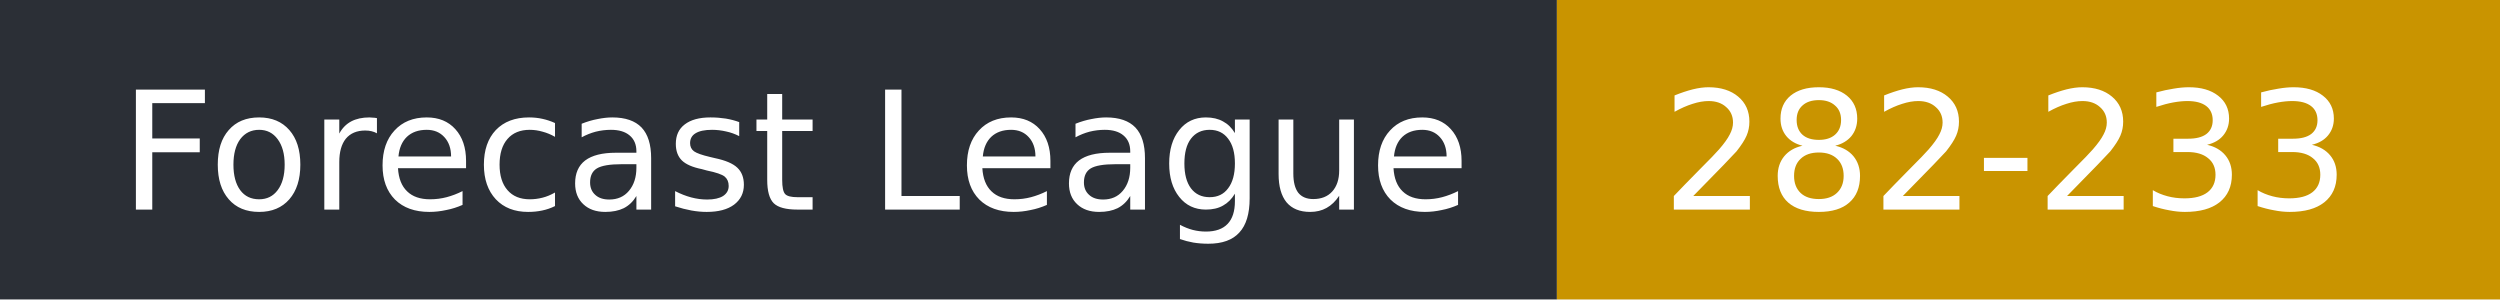
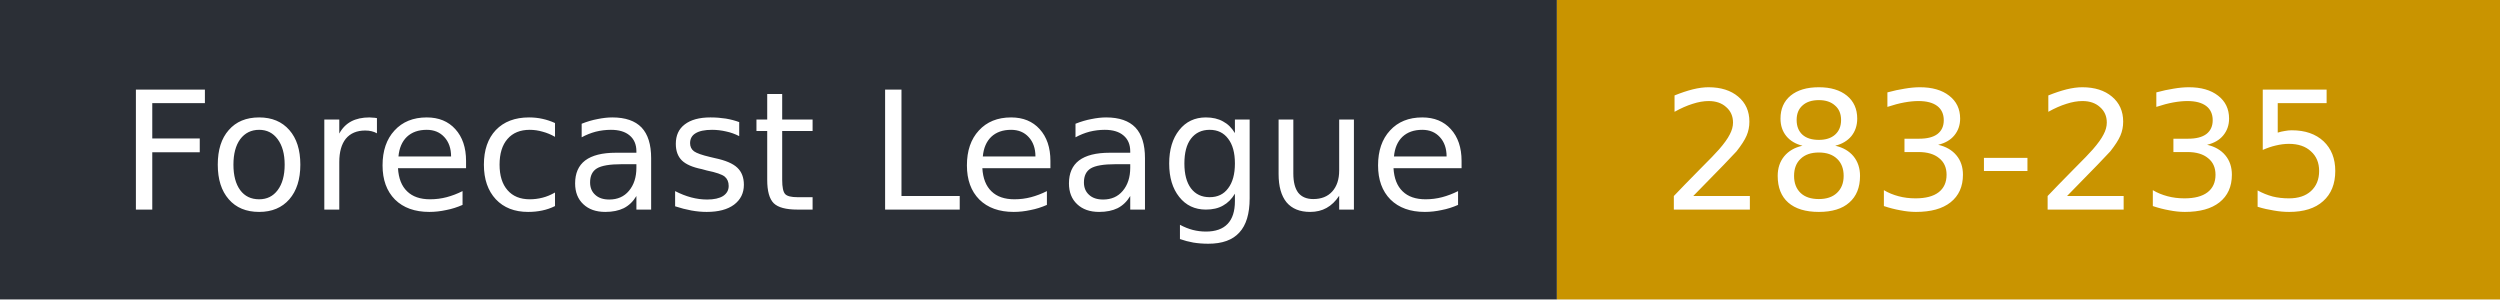
- <svg xmlns="http://www.w3.org/2000/svg" width="167" height="20" role="img" aria-label="Forecast League: 282-233">
+ <svg xmlns="http://www.w3.org/2000/svg" width="167" height="20" role="img" aria-label="Forecast League: 283-235">
  <rect width="104" height="20" fill="#2b2f36" />
  <rect x="104" width="63" height="20" fill="#c99400" />
  <g fill="#fff" font-family="Verdana,DejaVu Sans,sans-serif" font-size="11">
    <text x="8" y="14">Forecast League</text>
-     <text x="111" y="14">282-233</text>
+     <text x="111" y="14">283-235</text>
  </g>
</svg>
